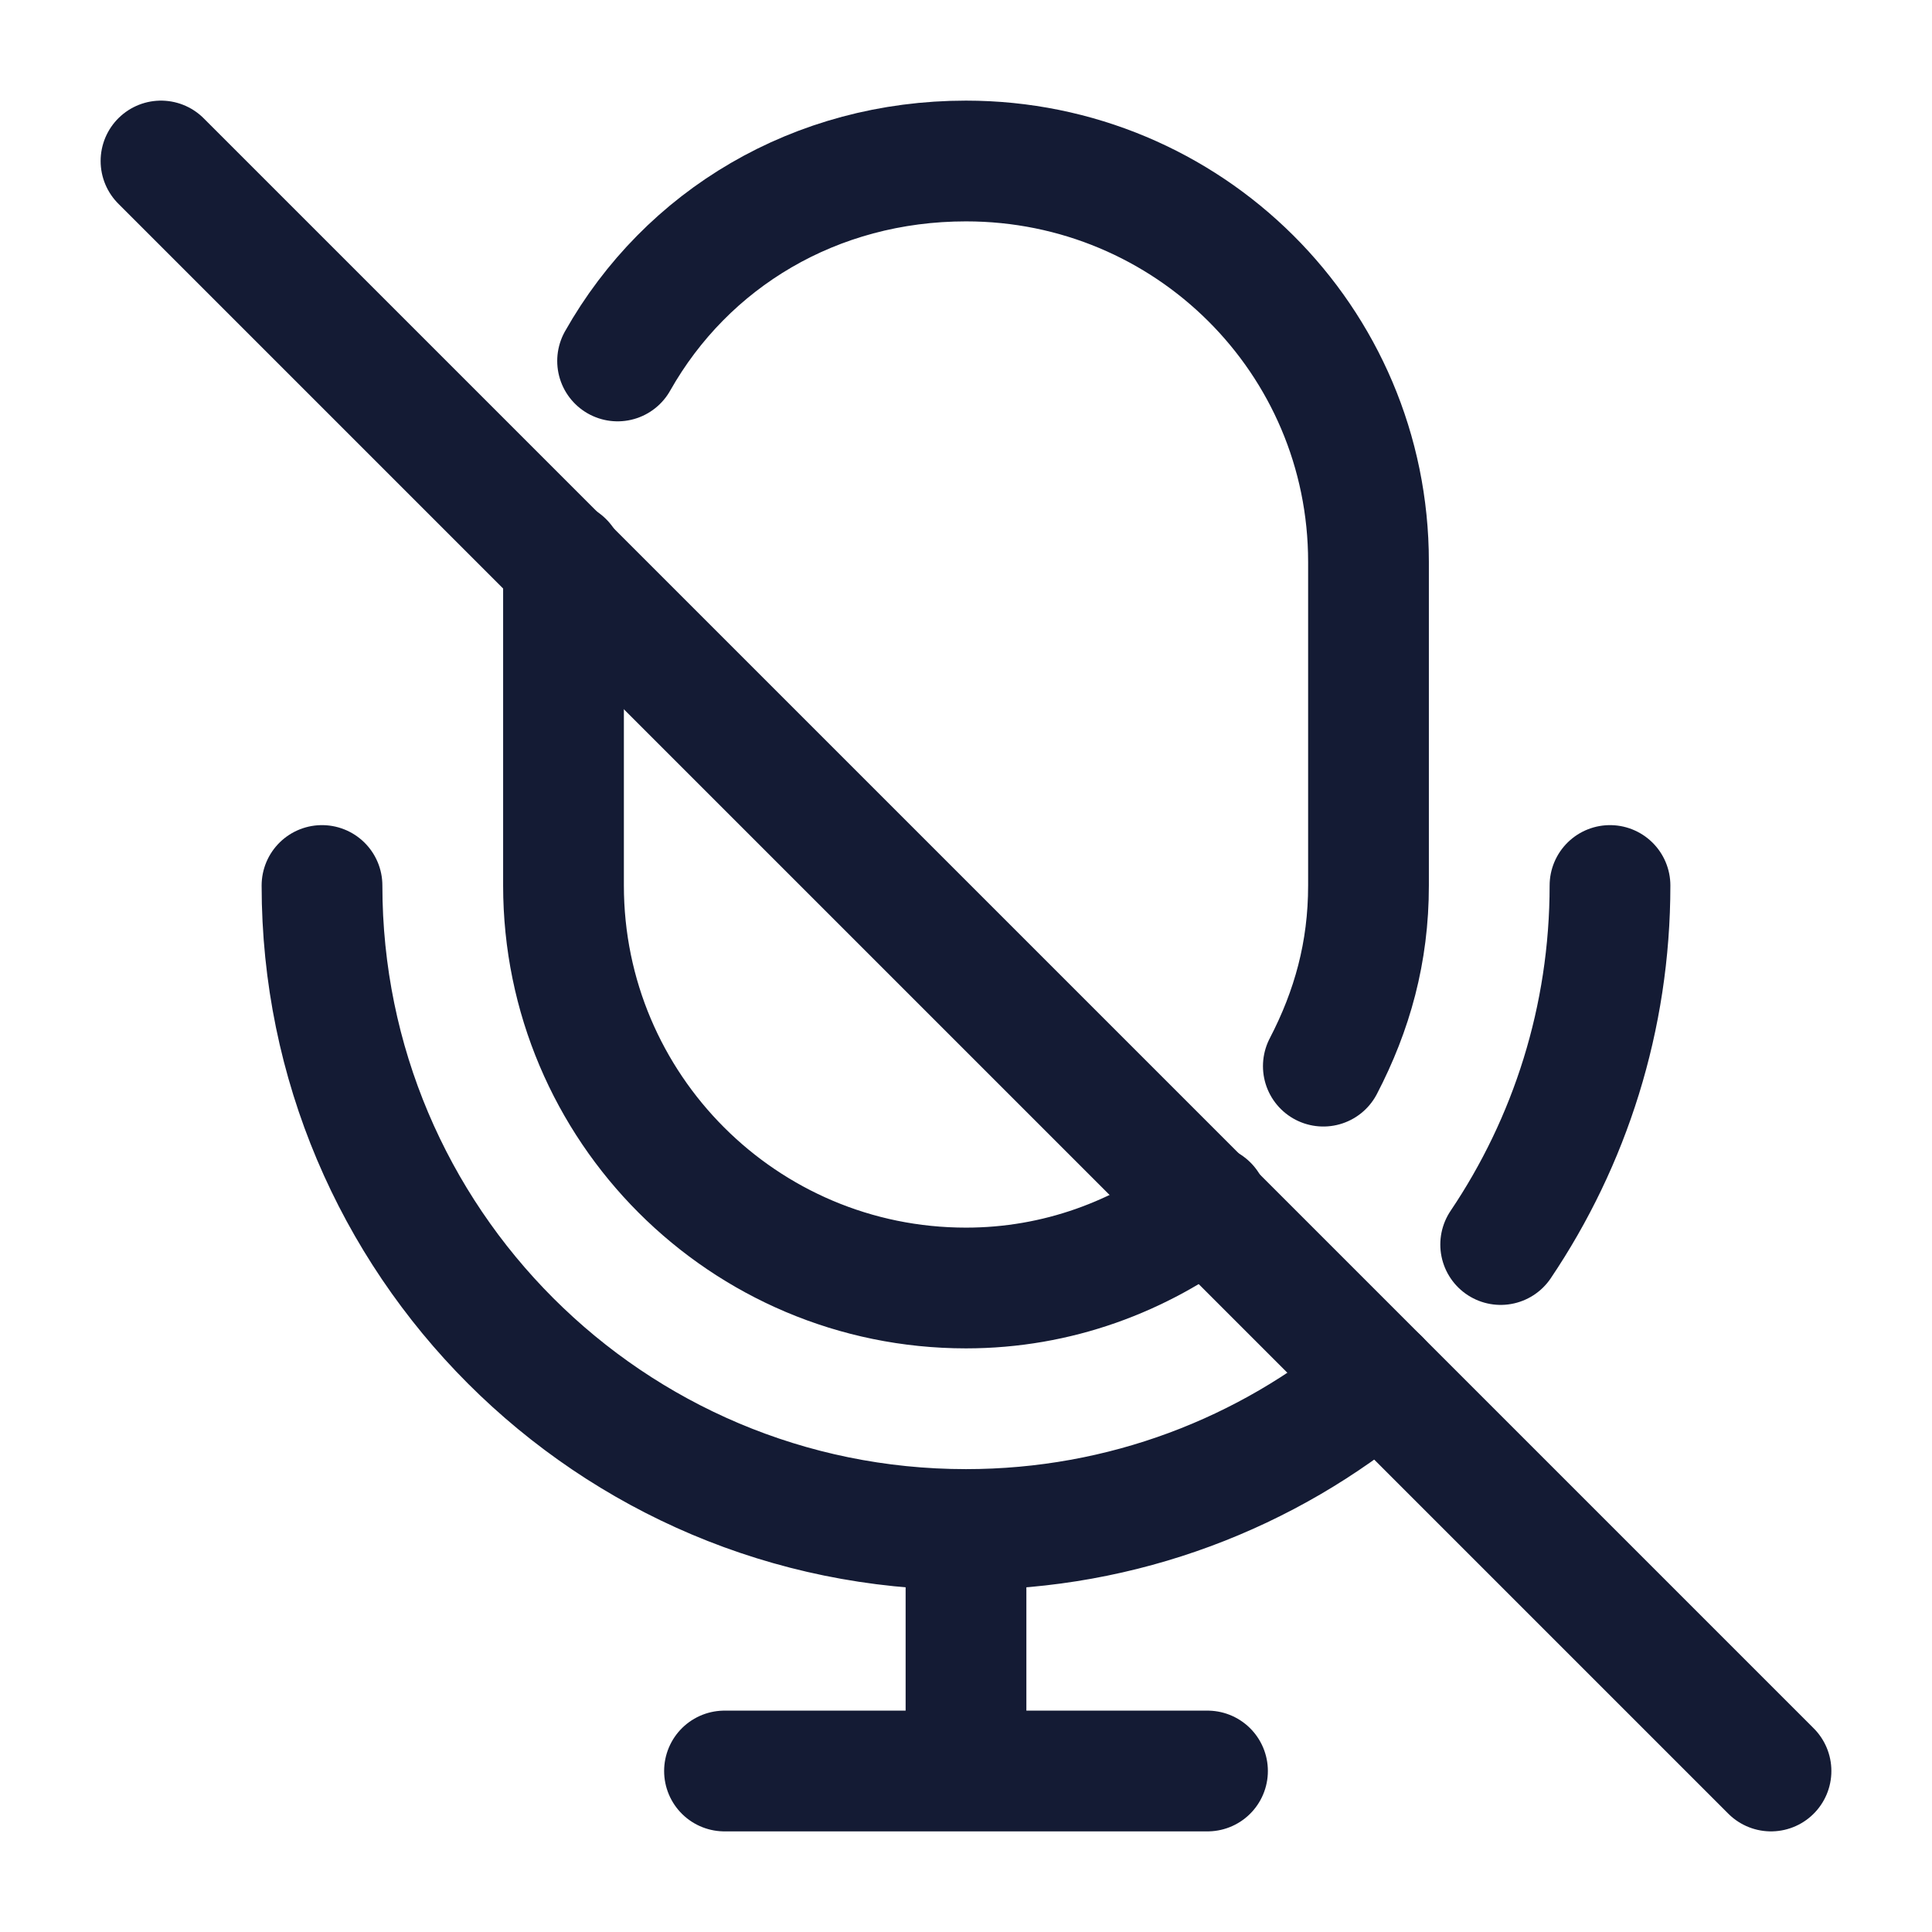
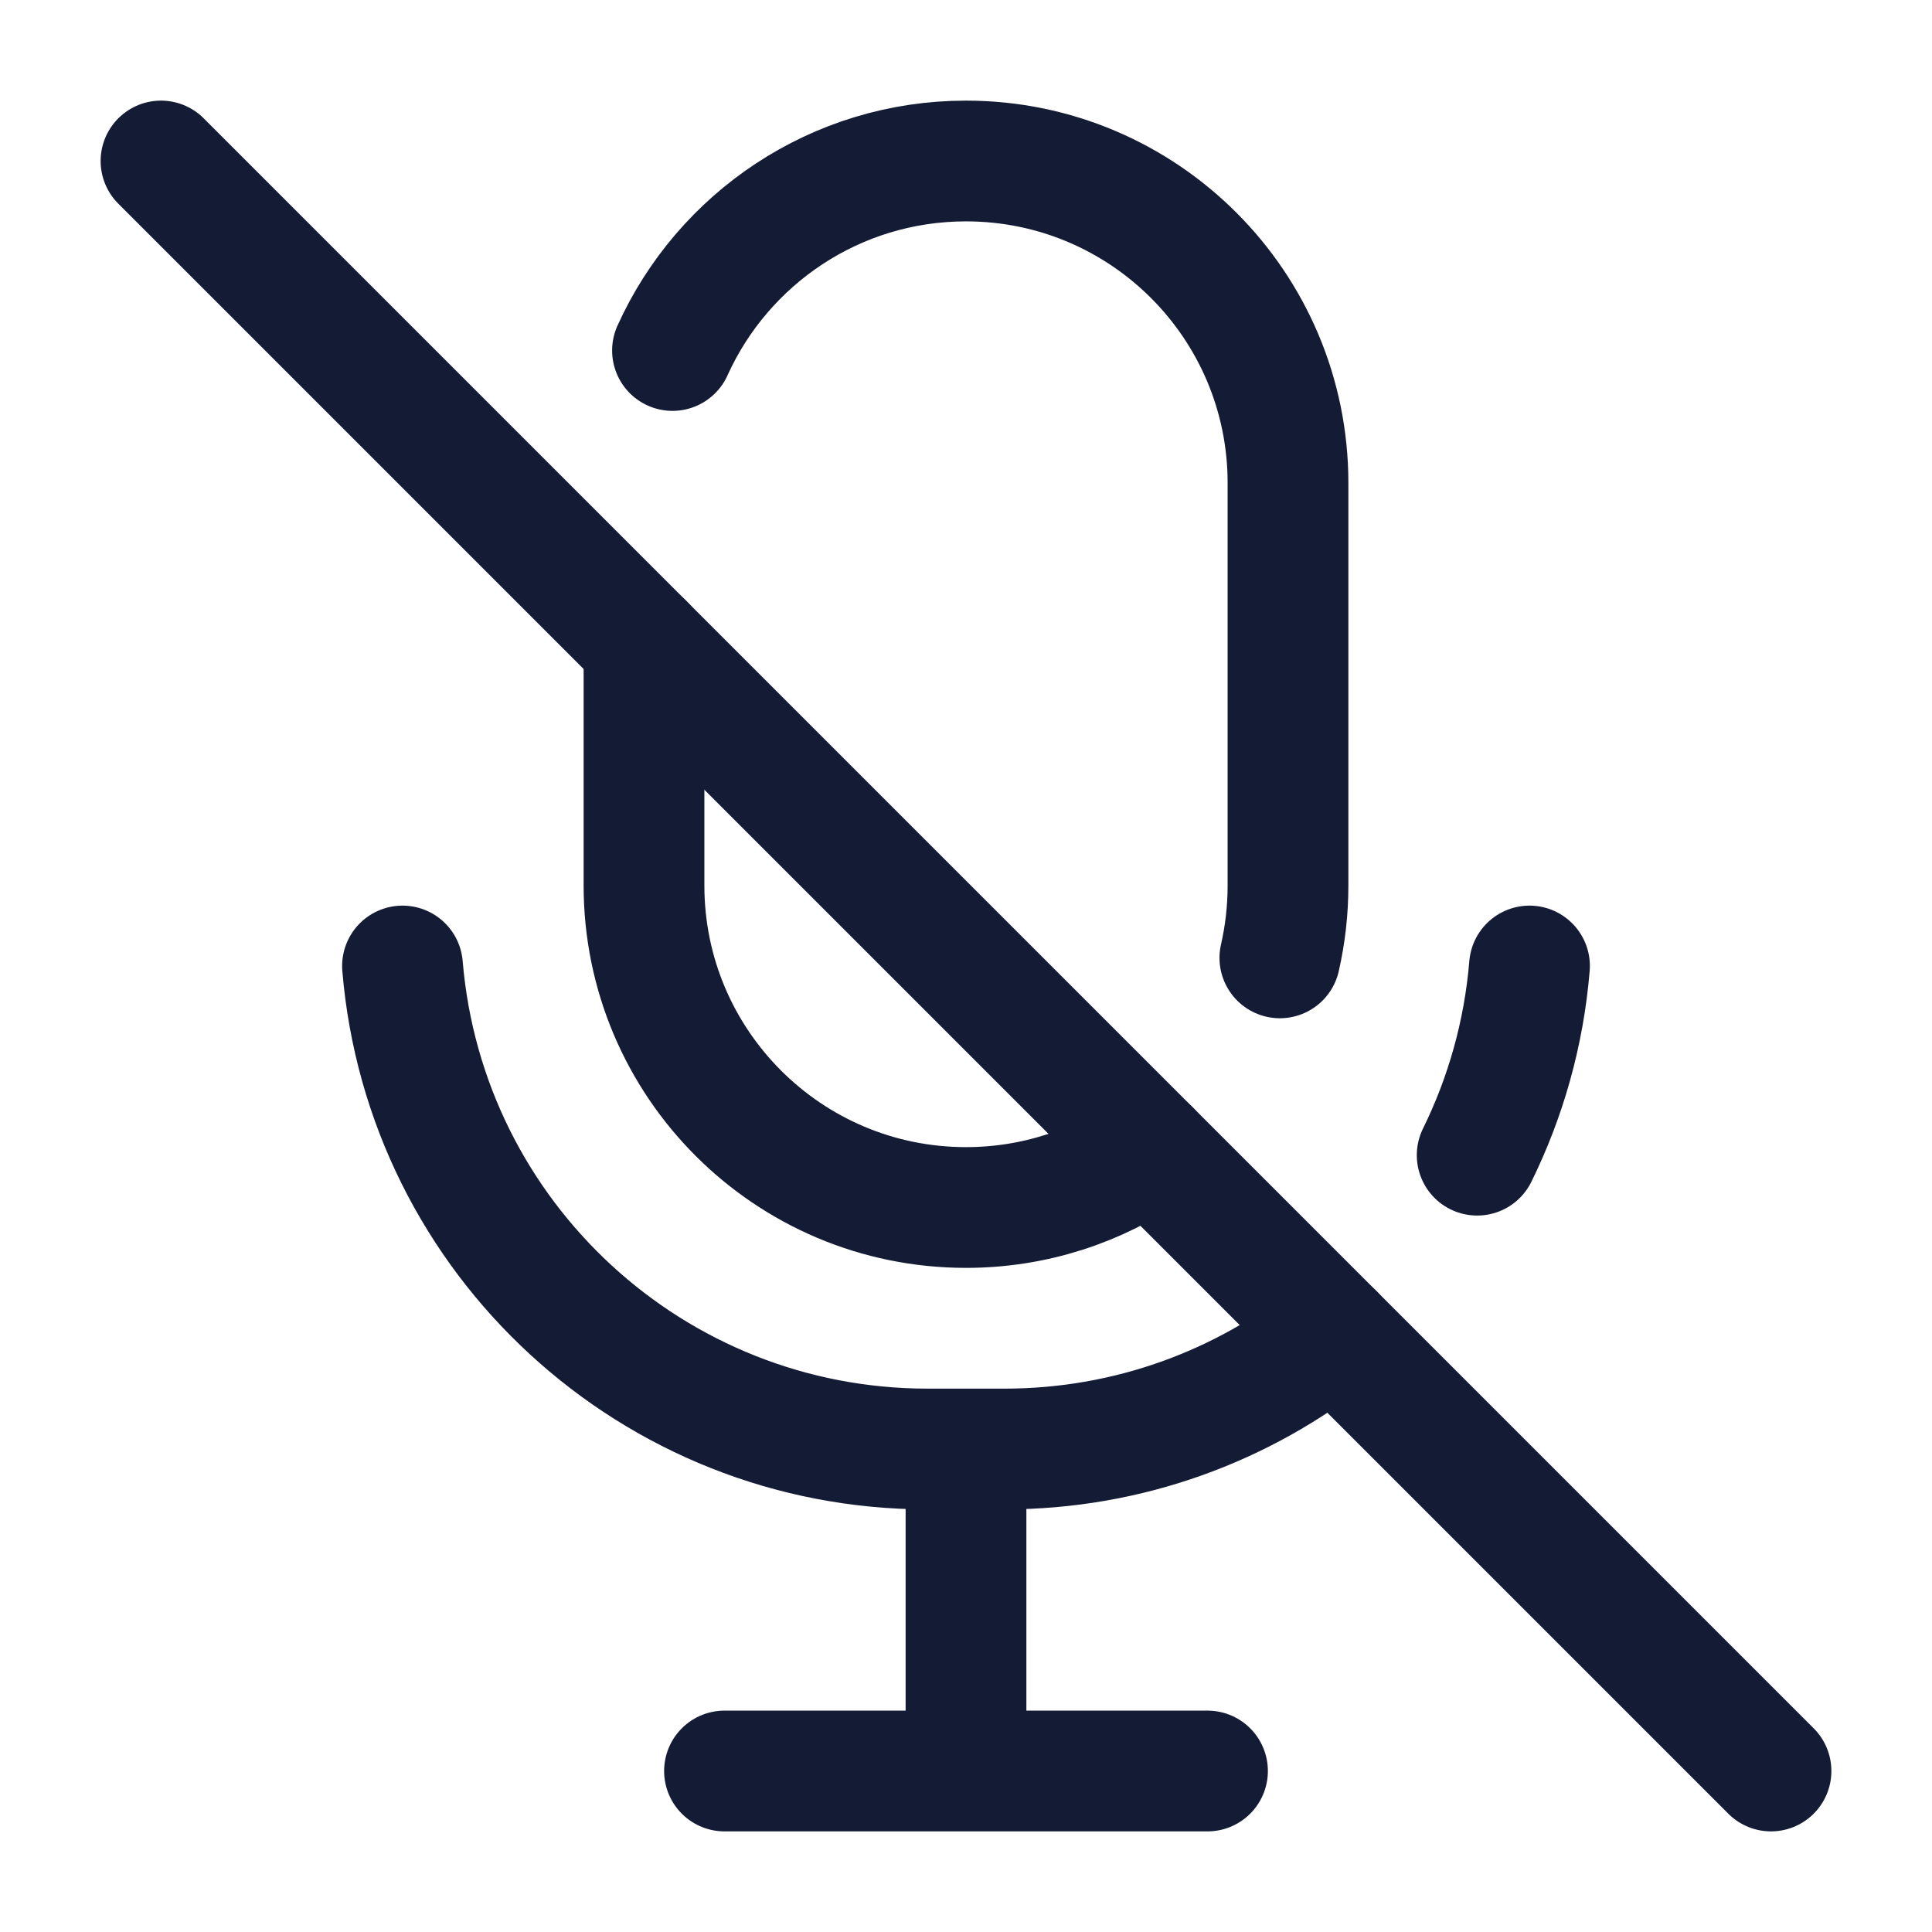
<svg xmlns="http://www.w3.org/2000/svg" width="24" height="24" viewBox="0 0 24 24" fill="none">
-   <path d="M2 2L22 22" stroke="#141B34" stroke-width="1.5" stroke-linecap="round" />
-   <path d="M4 11C4 15.418 7.582 19 12 19M12 19C13.954 19 15.745 18.299 17.135 17.135M12 19V22M12 22H15M12 22H9M20 11C20 12.651 19.5 14.186 18.642 15.46" stroke="#141B34" stroke-width="1.5" stroke-linecap="round" />
-   <path d="M7 6.98V11C7 13.761 9.239 16 12 16C13.135 16 14.165 15.61 15.004 14.972M16.439 13.244C16.797 12.555 17 11.831 17 11V6.98C17 4.219 14.761 2 12 2C10.131 2 8.53 2.965 7.672 4.484" stroke="#141B34" stroke-width="1.5" stroke-linecap="round" />
+   <path d="M12 18V22M12 18H11.521C8.118 18 5.283 15.391 5 12M12 18H12.479C14.019 18 15.443 17.466 16.567 16.567M12 22H15M12 22H9M19 12C18.93 12.841 18.703 13.633 18.35 14.35" stroke="#141B34" stroke-width="1.5" stroke-linecap="round" stroke-linejoin="round" />
+   <path d="M8.354 4.354C8.981 2.966 10.378 2 12 2C14.209 2 16 3.791 16 6V11C16 11.309 15.965 11.61 15.899 11.899M8 8V11C8 13.209 9.791 15 12 15C12.849 15 13.636 14.735 14.284 14.284" stroke="#141B34" stroke-width="1.5" stroke-linecap="round" stroke-linejoin="round" />
+   <path d="M2 2L22 22" stroke="#141B34" stroke-width="1.5" stroke-linecap="round" stroke-linejoin="round" />
</svg>
